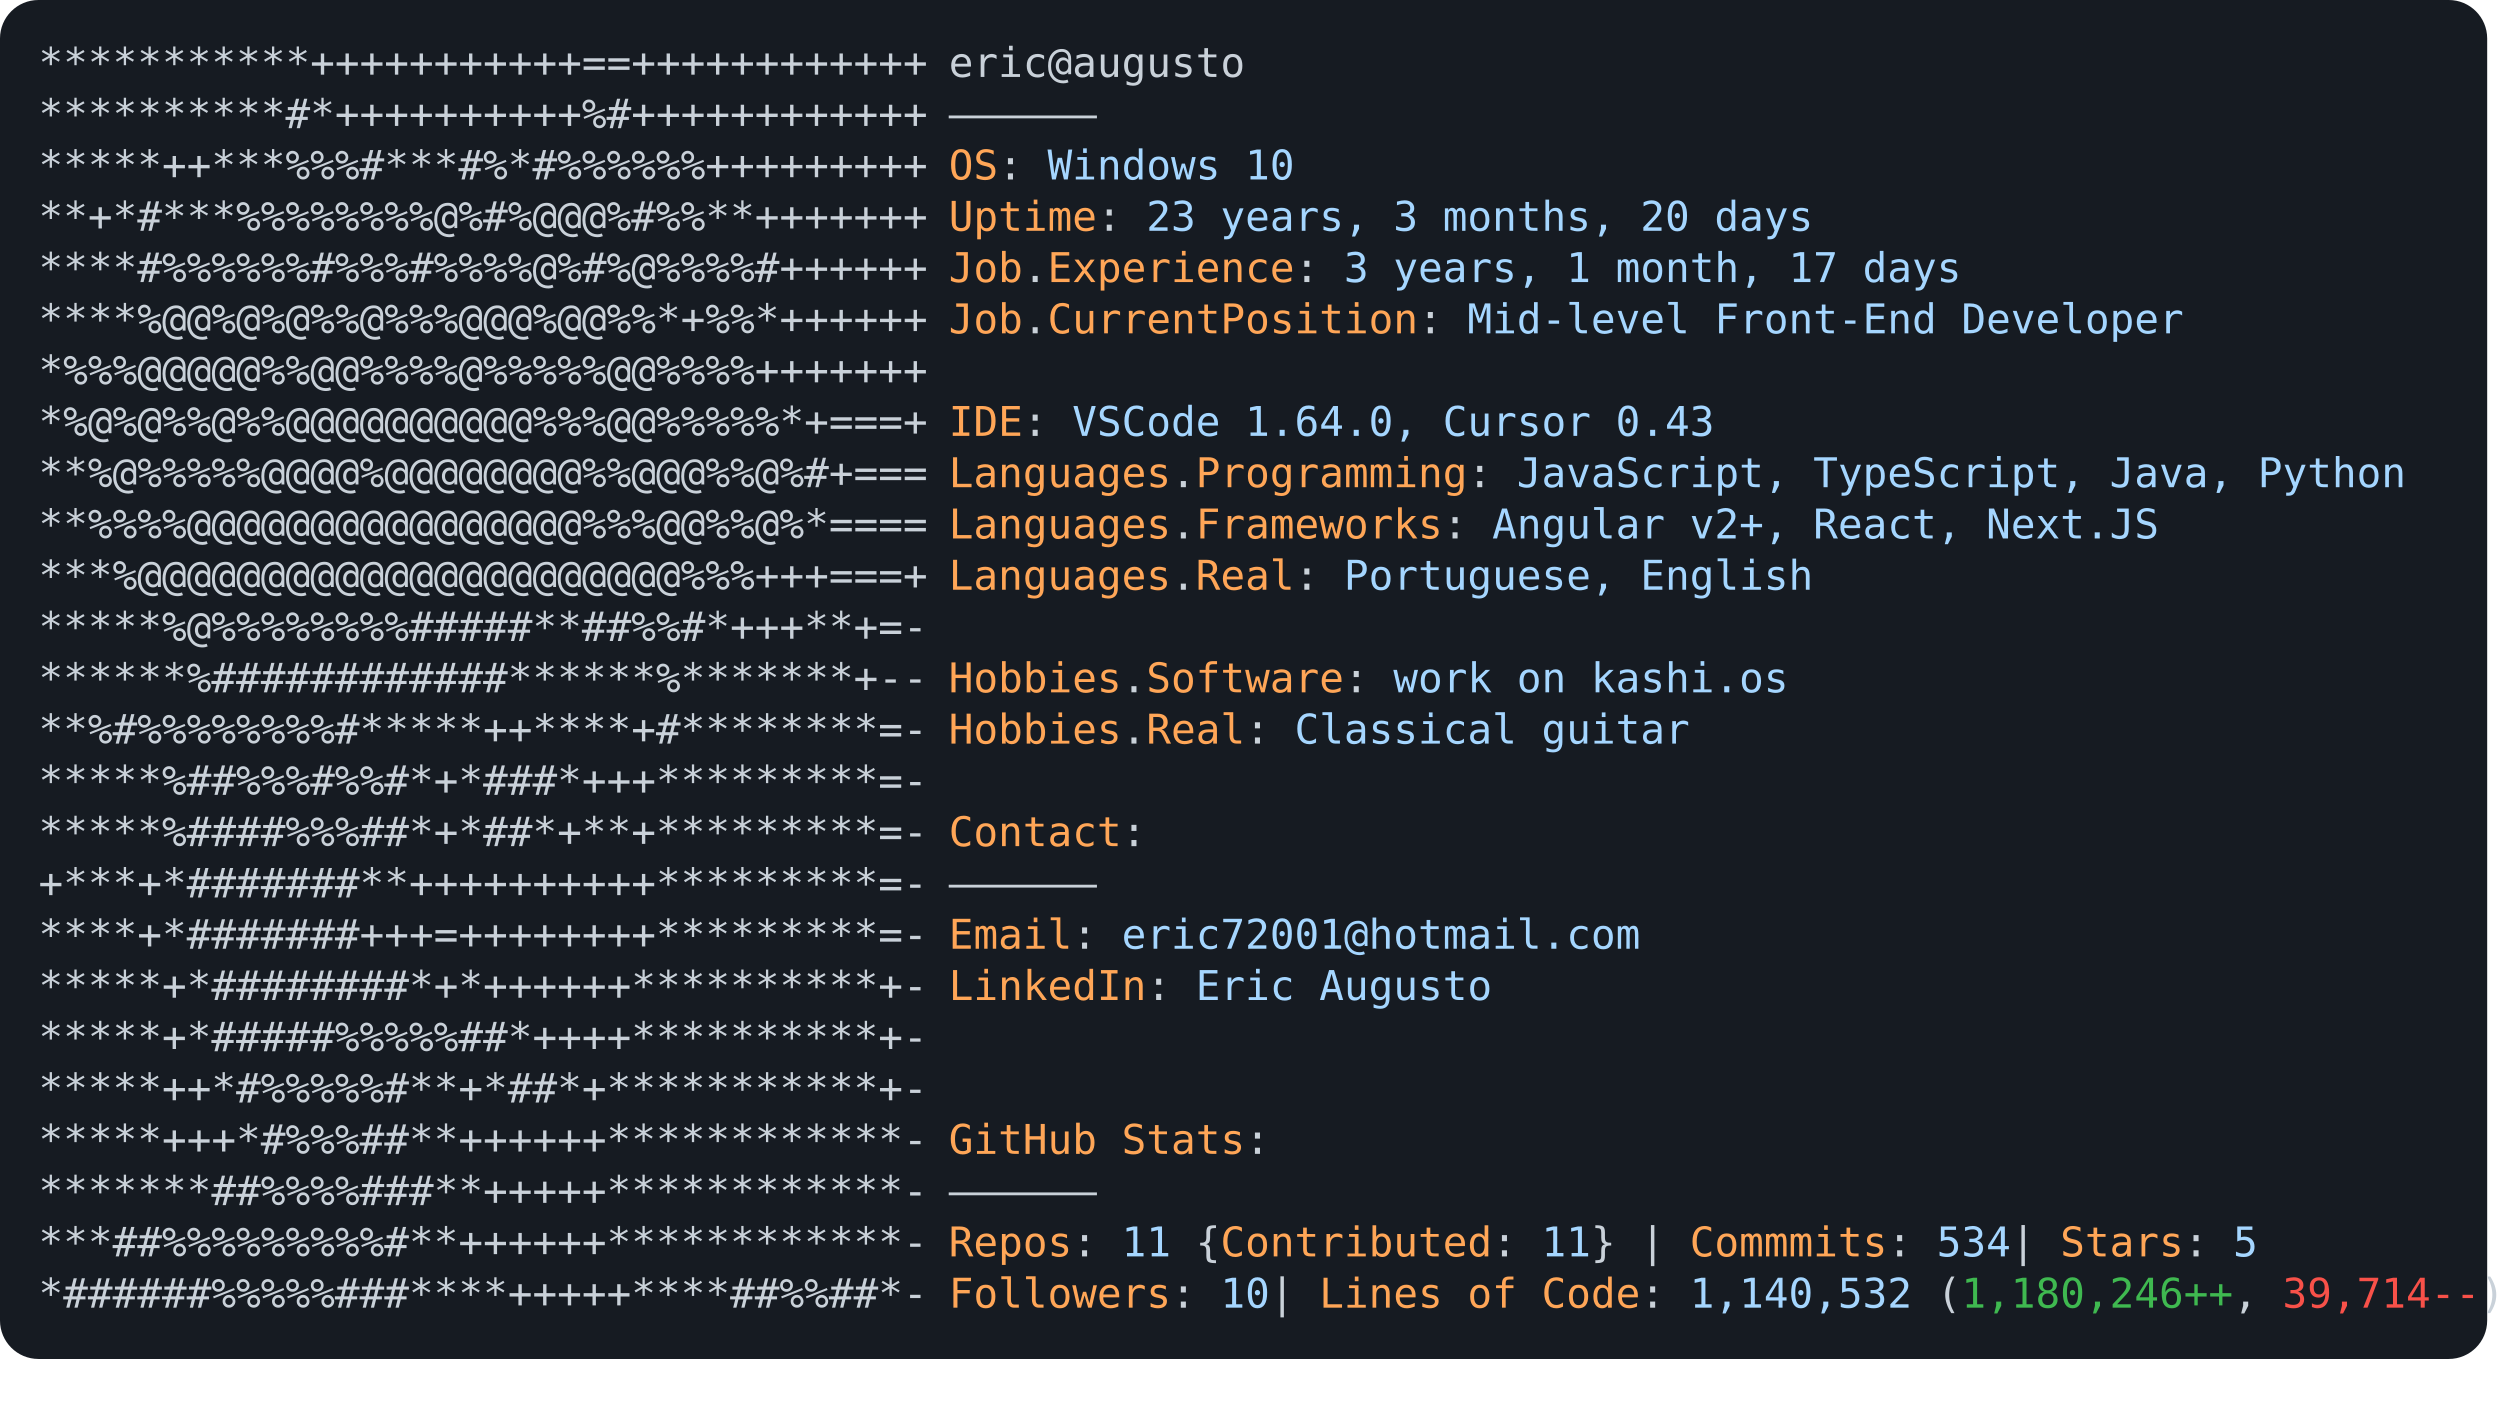
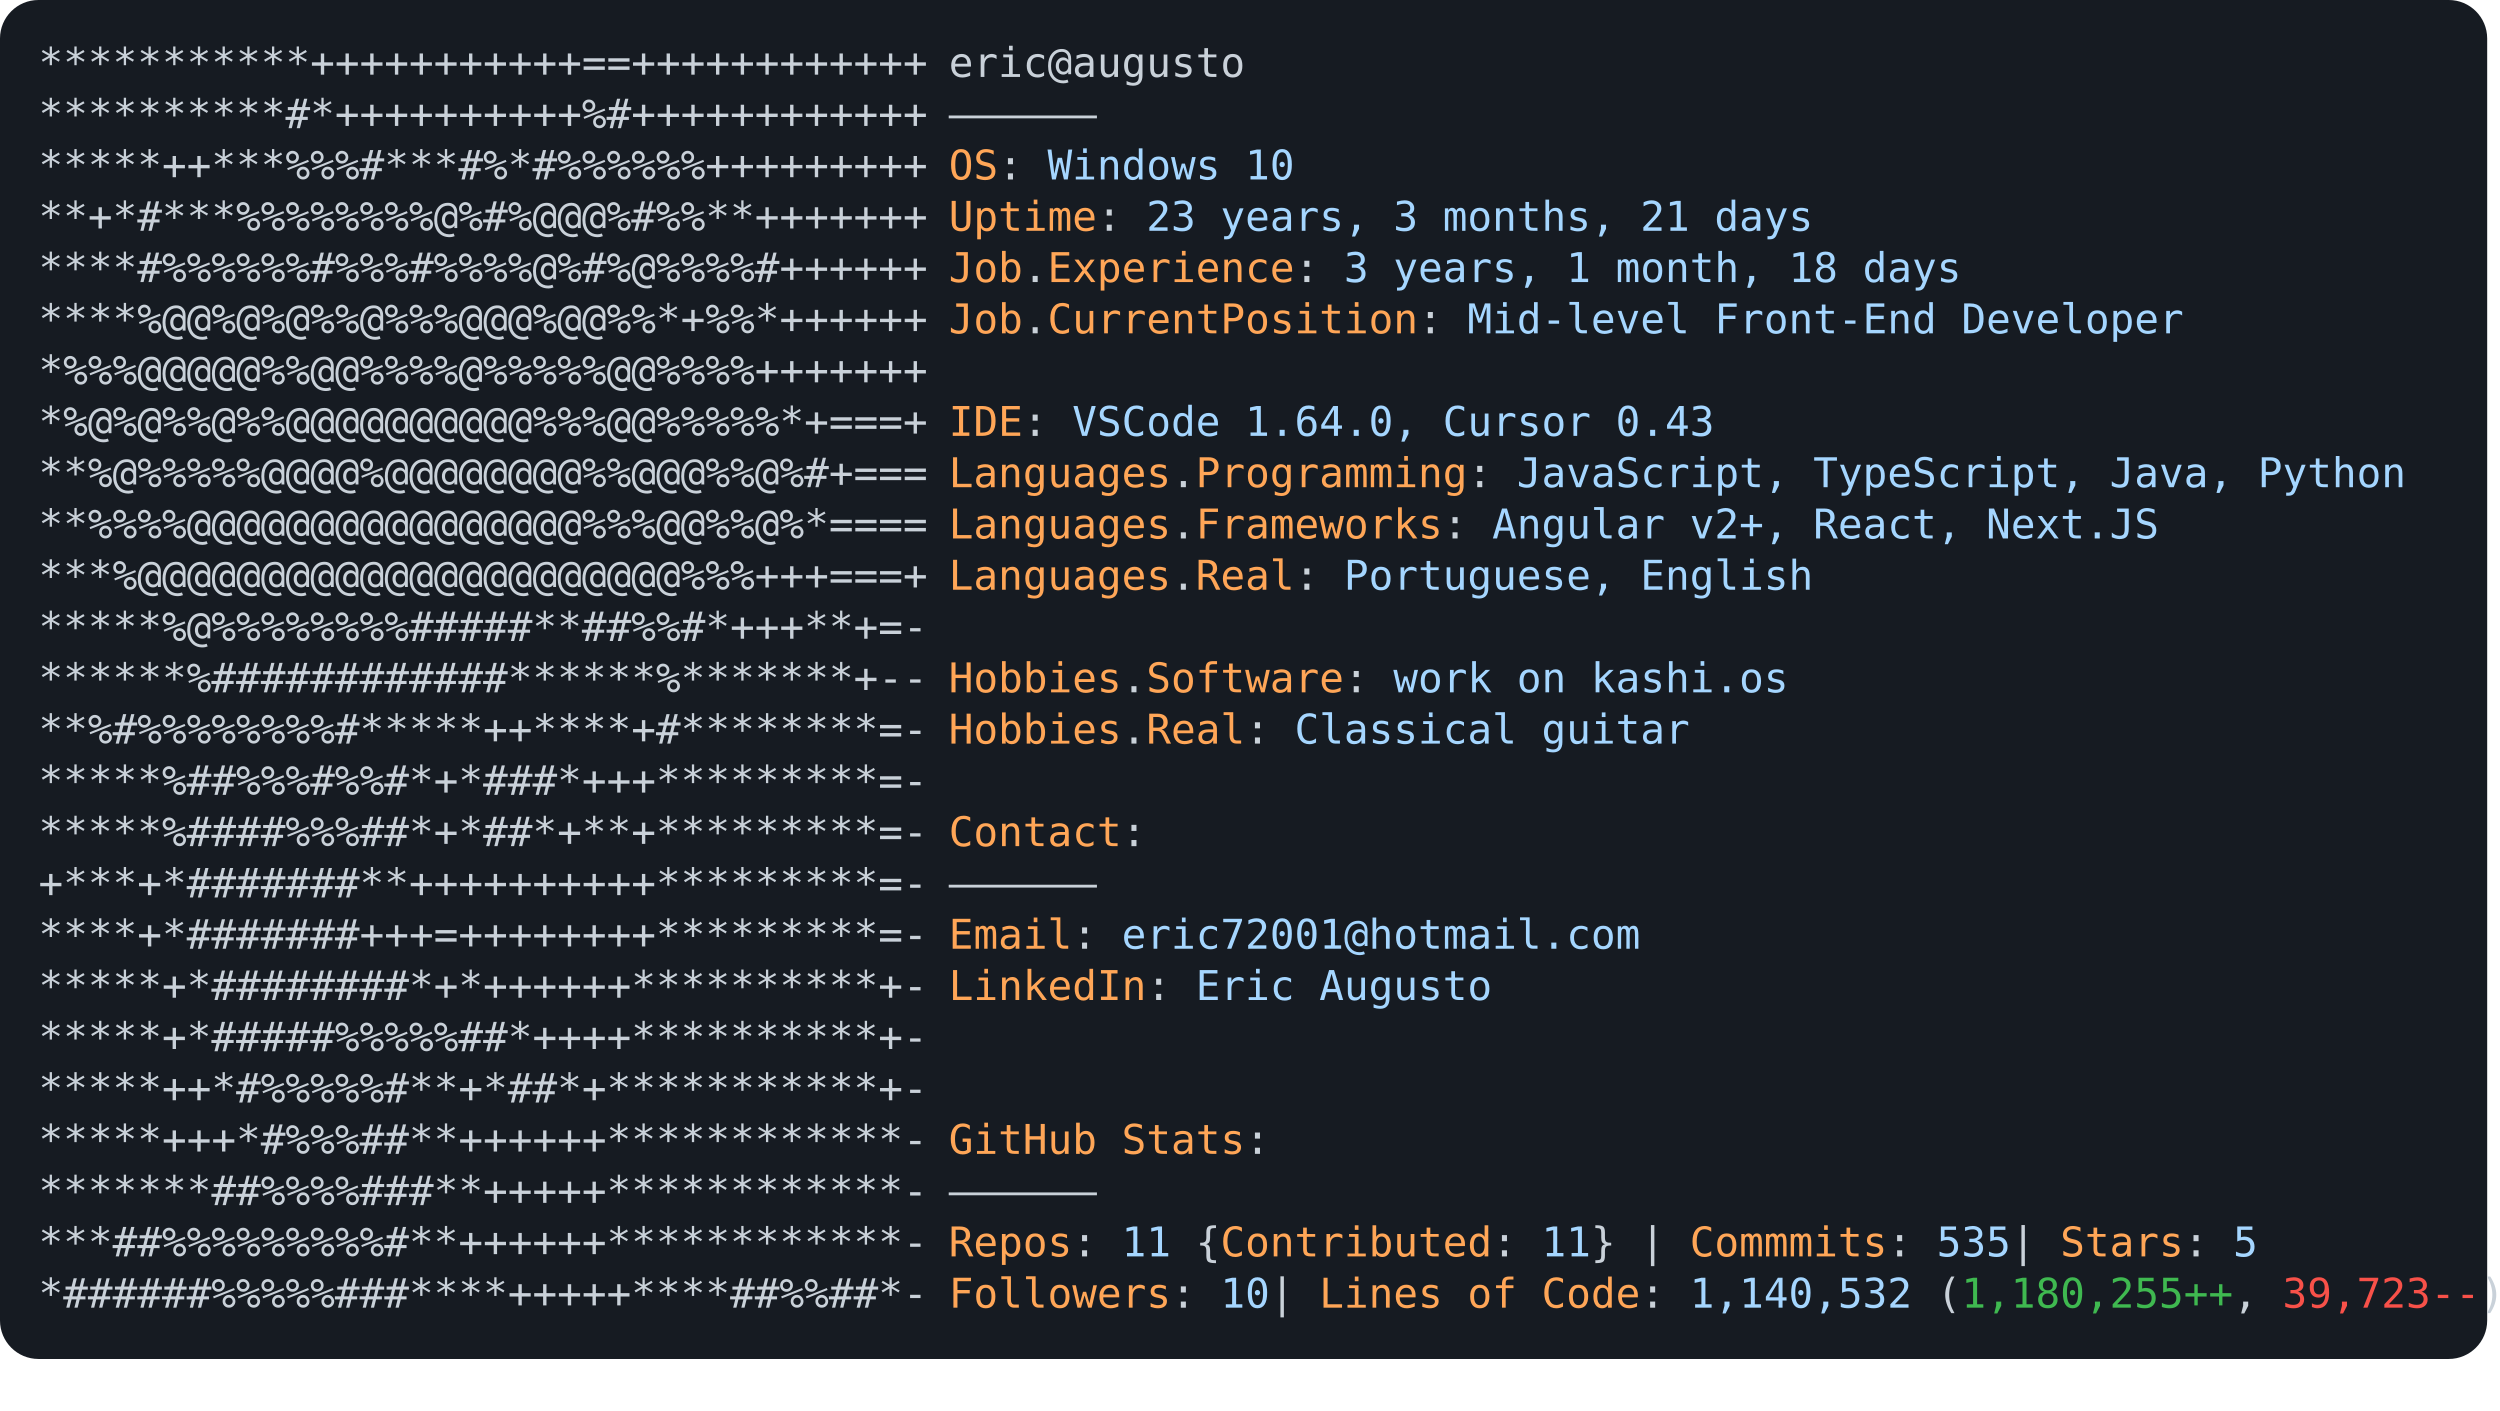
<svg xmlns="http://www.w3.org/2000/svg" font-family="Andale Mono,AndaleMono,Consolas,monospace" width="975px" height="550px" font-size="16px">
  <style>
.keyColor {fill: #ffa657;}
.valueColor {fill: #a5d6ff;}
.addColor {fill: #3fb950;}
.delColor {fill: #f85149;}
.commentColor {fill: #8b949e;}
text, tspan {white-space: pre;}
</style>
  <rect width="970px" height="530px" fill="#161b22" rx="15" />
  <text x="15" y="30" fill="#c9d1d9" class="ascii">
    <tspan x="15" y="30">***********+++++++++++==++++++++++++</tspan>
    <tspan x="15" y="50">**********#*++++++++++%#++++++++++++</tspan>
    <tspan x="15" y="70">*****++***%%%#***#%*#%%%%%%+++++++++</tspan>
    <tspan x="15" y="90">**+*#***%%%%%%%%@%#%@@@%#%%**+++++++</tspan>
    <tspan x="15" y="110">****#%%%%%%#%%%#%%%%@%#%@%%%%#++++++</tspan>
    <tspan x="15" y="130">****%@@%@%@%%@%%%@@@%@@%%*+%%*++++++</tspan>
    <tspan x="15" y="150">*%%%@@@@@%%@@%%%%@%%%%%@@%%%%+++++++</tspan>
    <tspan x="15" y="170">*%@%@%%@%%@@@@@@@@@@%%%@@%%%%%*+===+</tspan>
    <tspan x="15" y="190">**%@%%%%%@@@@%@@@@@@@@%%@@@%%@%#+===</tspan>
    <tspan x="15" y="210">**%%%%@@@@@@@@@@@@@@@@%%%@@%%@%*====</tspan>
    <tspan x="15" y="230">***%@@@@@@@@@@@@@@@@@@@@@@%%%+++===+</tspan>
    <tspan x="15" y="250">*****%@%%%%%%%%#####**##%%#*+++**+=-</tspan>
    <tspan x="15" y="270">******%############******%*******+--</tspan>
    <tspan x="15" y="290">**%#%%%%%%%%#*****++****+#********=-</tspan>
    <tspan x="15" y="310">*****%##%%%#%%#*+*###*+++*********=-</tspan>
    <tspan x="15" y="330">*****%####%%%##*+*##*+**+*********=-</tspan>
    <tspan x="15" y="350">+***+*#######**++++++++++*********=-</tspan>
    <tspan x="15" y="370">****+*#######+++=++++++++*********=-</tspan>
    <tspan x="15" y="390">*****+*########*+*++++++**********+-</tspan>
    <tspan x="15" y="410">*****+*#####%%%%%##*++++**********+-</tspan>
    <tspan x="15" y="430">*****++*#%%%%%#**+*##*+***********+-</tspan>
    <tspan x="15" y="450">*****+++*#%%%##**++++++************-</tspan>
    <tspan x="15" y="470">*******##%%%%###**+++++************-</tspan>
    <tspan x="15" y="490">***##%%%%%%%%%#**++++++************-</tspan>
    <tspan x="15" y="510">*######%%%%%###****+++++****##%%##*-</tspan>
  </text>
  <text x="370" y="30" fill="#c9d1d9">
    <tspan x="370" y="30">eric@augusto</tspan>
    <tspan x="370" y="50">——————</tspan>
    <tspan x="370" y="70" class="keyColor">OS</tspan>: <tspan class="valueColor">Windows 10</tspan>
-     <tspan x="370" y="90" class="keyColor">Uptime</tspan>: <tspan class="valueColor">23 years, 3 months, 20 days</tspan>
-     <tspan x="370" y="110" class="keyColor">Job</tspan>.<tspan class="keyColor">Experience</tspan>: <tspan class="valueColor">3 years, 1 month, 17 days</tspan>
+     <tspan x="370" y="90" class="keyColor">Uptime</tspan>: <tspan class="valueColor">23 years, 3 months, 21 days</tspan>
+     <tspan x="370" y="110" class="keyColor">Job</tspan>.<tspan class="keyColor">Experience</tspan>: <tspan class="valueColor">3 years, 1 month, 18 days</tspan>
    <tspan x="370" y="130" class="keyColor">Job</tspan>.<tspan class="keyColor">CurrentPosition</tspan>: <tspan class="valueColor">Mid-level Front-End Developer</tspan>
    <tspan x="370" y="170" class="keyColor">IDE</tspan>: <tspan class="valueColor">VSCode 1.64.0, Cursor 0.43</tspan>
    <tspan x="370" y="190" class="keyColor">Languages</tspan>.<tspan class="keyColor">Programming</tspan>: <tspan class="valueColor">JavaScript, TypeScript, Java, Python</tspan>
    <tspan x="370" y="210" class="keyColor">Languages</tspan>.<tspan class="keyColor">Frameworks</tspan>: <tspan class="valueColor">Angular v2+, React, Next.JS</tspan>
    <tspan x="370" y="230" class="keyColor">Languages</tspan>.<tspan class="keyColor">Real</tspan>: <tspan class="valueColor">Portuguese, English</tspan>
    <tspan x="370" y="270" class="keyColor">Hobbies</tspan>.<tspan class="keyColor">Software</tspan>: <tspan class="valueColor">work on kashi.os </tspan>
    <tspan x="370" y="290" class="keyColor">Hobbies</tspan>.<tspan class="keyColor">Real</tspan>: <tspan class="valueColor">Classical guitar</tspan>
    <tspan x="370" y="330" class="keyColor">Contact</tspan>:
<tspan x="370" y="350">——————</tspan>
    <tspan x="370" y="370" class="keyColor">Email</tspan>: <tspan class="valueColor">eric72001@hotmail.com</tspan>
    <tspan x="370" y="390" class="keyColor">LinkedIn</tspan>: <tspan class="valueColor"> Eric Augusto</tspan>
    <tspan x="370" y="450" class="keyColor">GitHub Stats</tspan>:
<tspan x="370" y="470">——————</tspan>
-     <tspan x="370" y="490" class="keyColor">Repos</tspan>: <tspan class="valueColor">11</tspan> {<tspan class="keyColor">Contributed</tspan>: <tspan class="valueColor">11</tspan>}  | <tspan class="keyColor">Commmits</tspan>: <tspan class="valueColor">534    </tspan>| <tspan class="keyColor">Stars</tspan>: <tspan class="valueColor">5</tspan>
-     <tspan x="370" y="510" class="keyColor">Followers</tspan>: <tspan class="valueColor">10  </tspan>| <tspan class="keyColor">Lines of Code</tspan>: <tspan class="valueColor">1,140,532</tspan> (<tspan class="addColor">1,180,246++</tspan>, <tspan class="delColor">39,714--</tspan>)
+     <tspan x="370" y="490" class="keyColor">Repos</tspan>: <tspan class="valueColor">11</tspan> {<tspan class="keyColor">Contributed</tspan>: <tspan class="valueColor">11</tspan>}  | <tspan class="keyColor">Commmits</tspan>: <tspan class="valueColor">535    </tspan>| <tspan class="keyColor">Stars</tspan>: <tspan class="valueColor">5</tspan>
+     <tspan x="370" y="510" class="keyColor">Followers</tspan>: <tspan class="valueColor">10  </tspan>| <tspan class="keyColor">Lines of Code</tspan>: <tspan class="valueColor">1,140,532</tspan> (<tspan class="addColor">1,180,255++</tspan>, <tspan class="delColor">39,723--</tspan>)
</text>
</svg>
